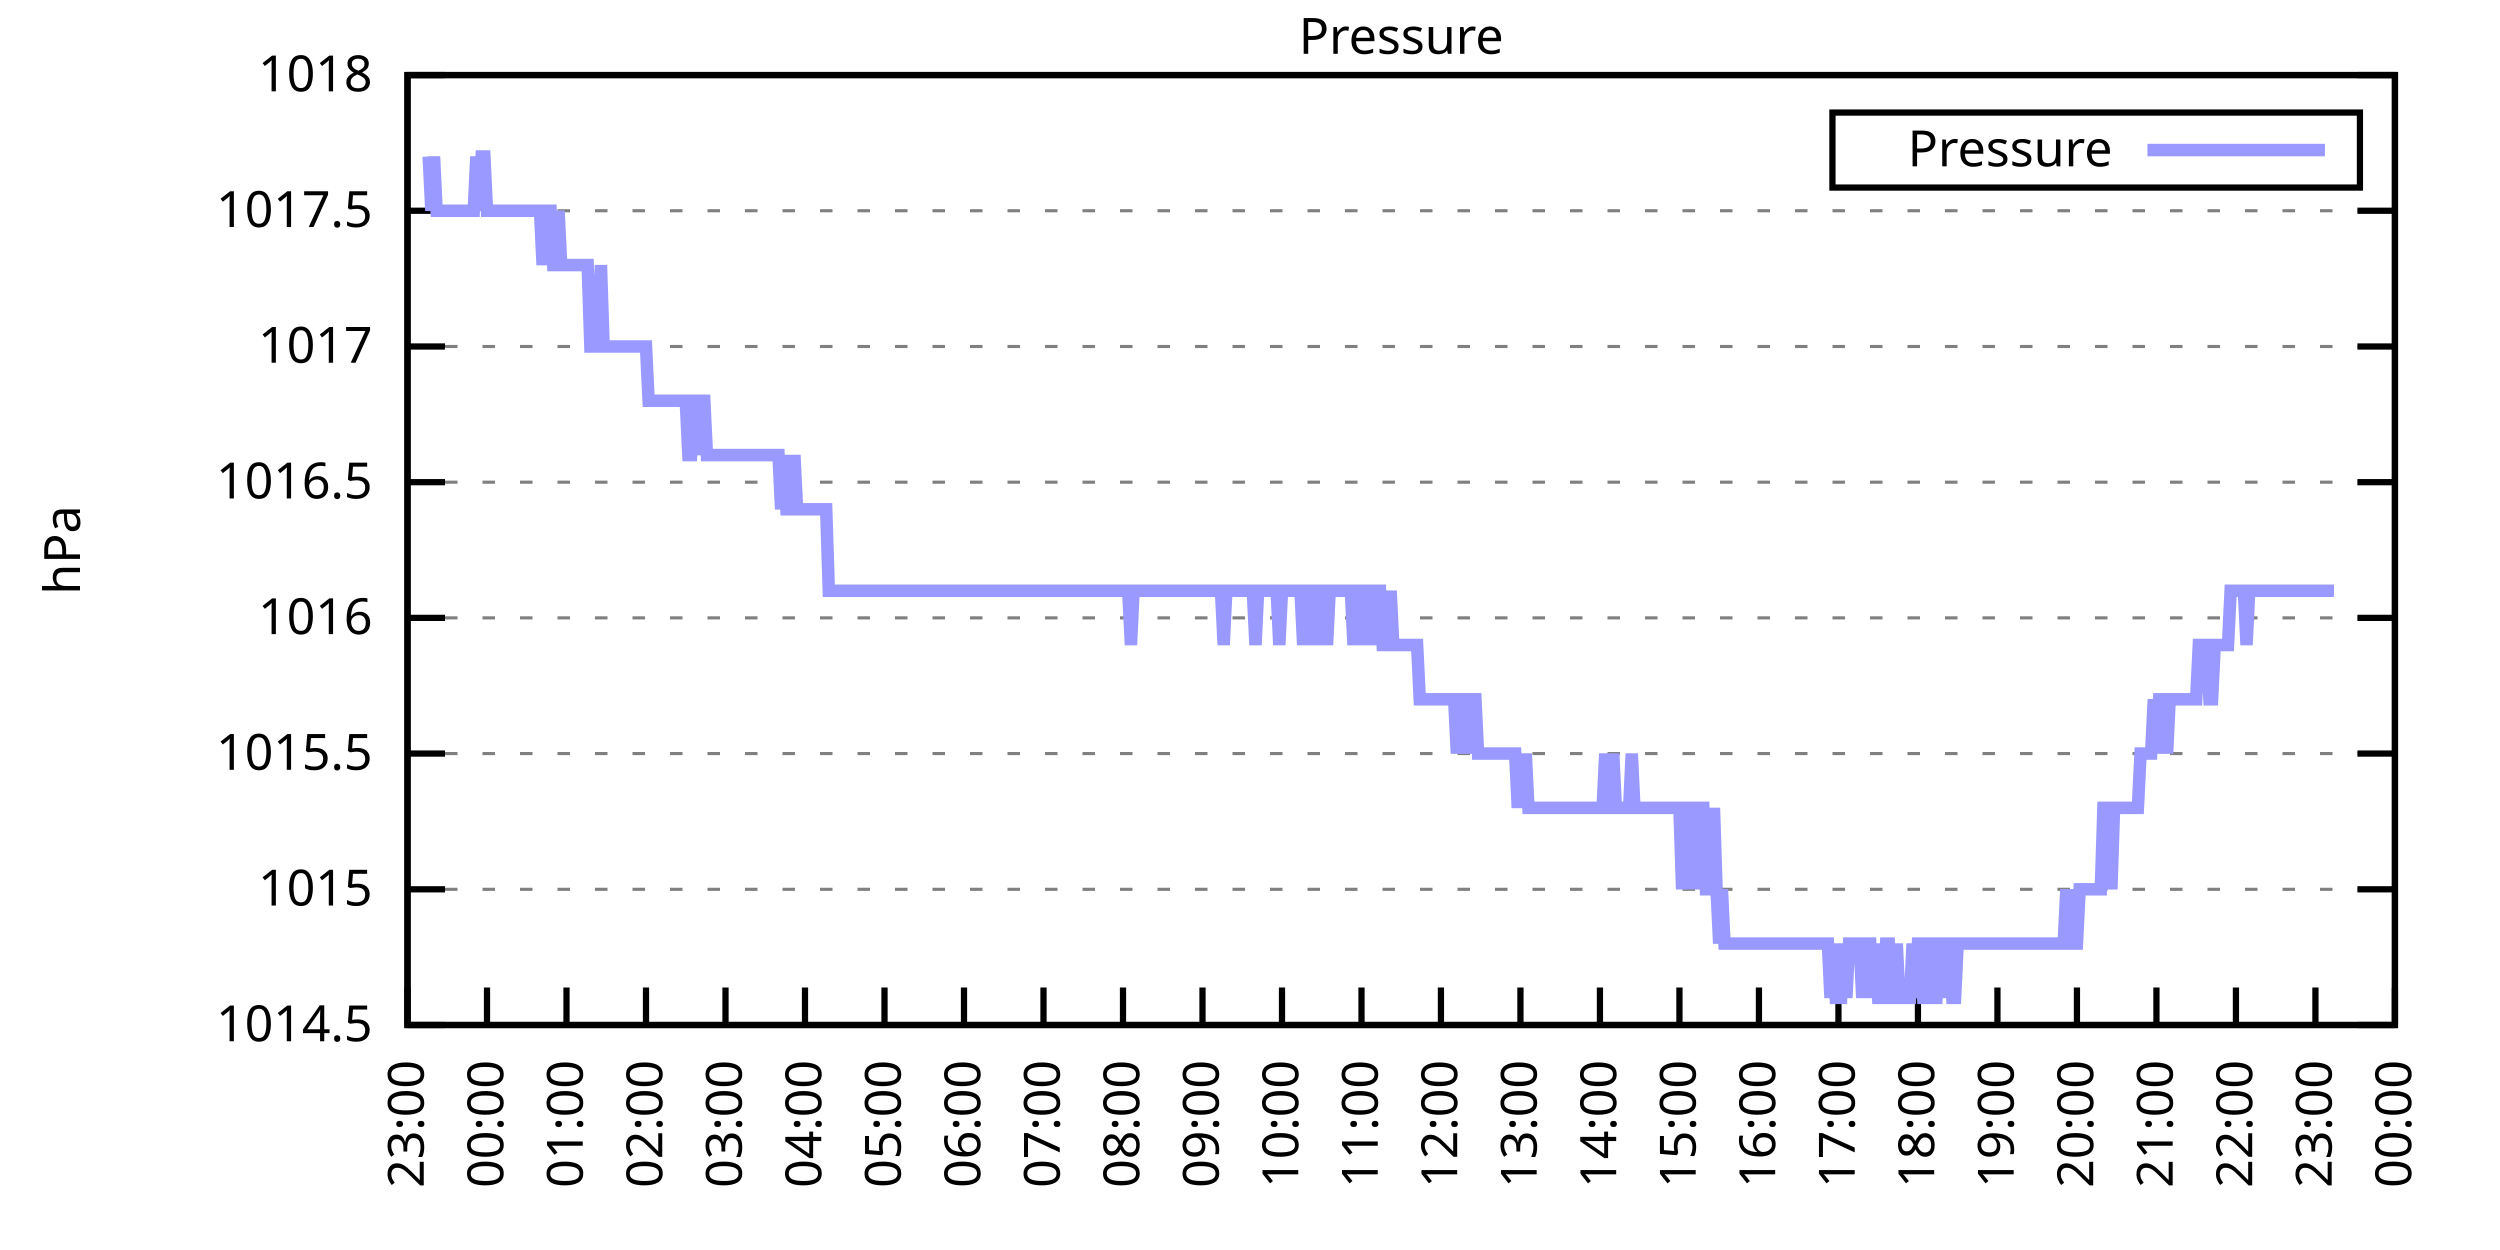
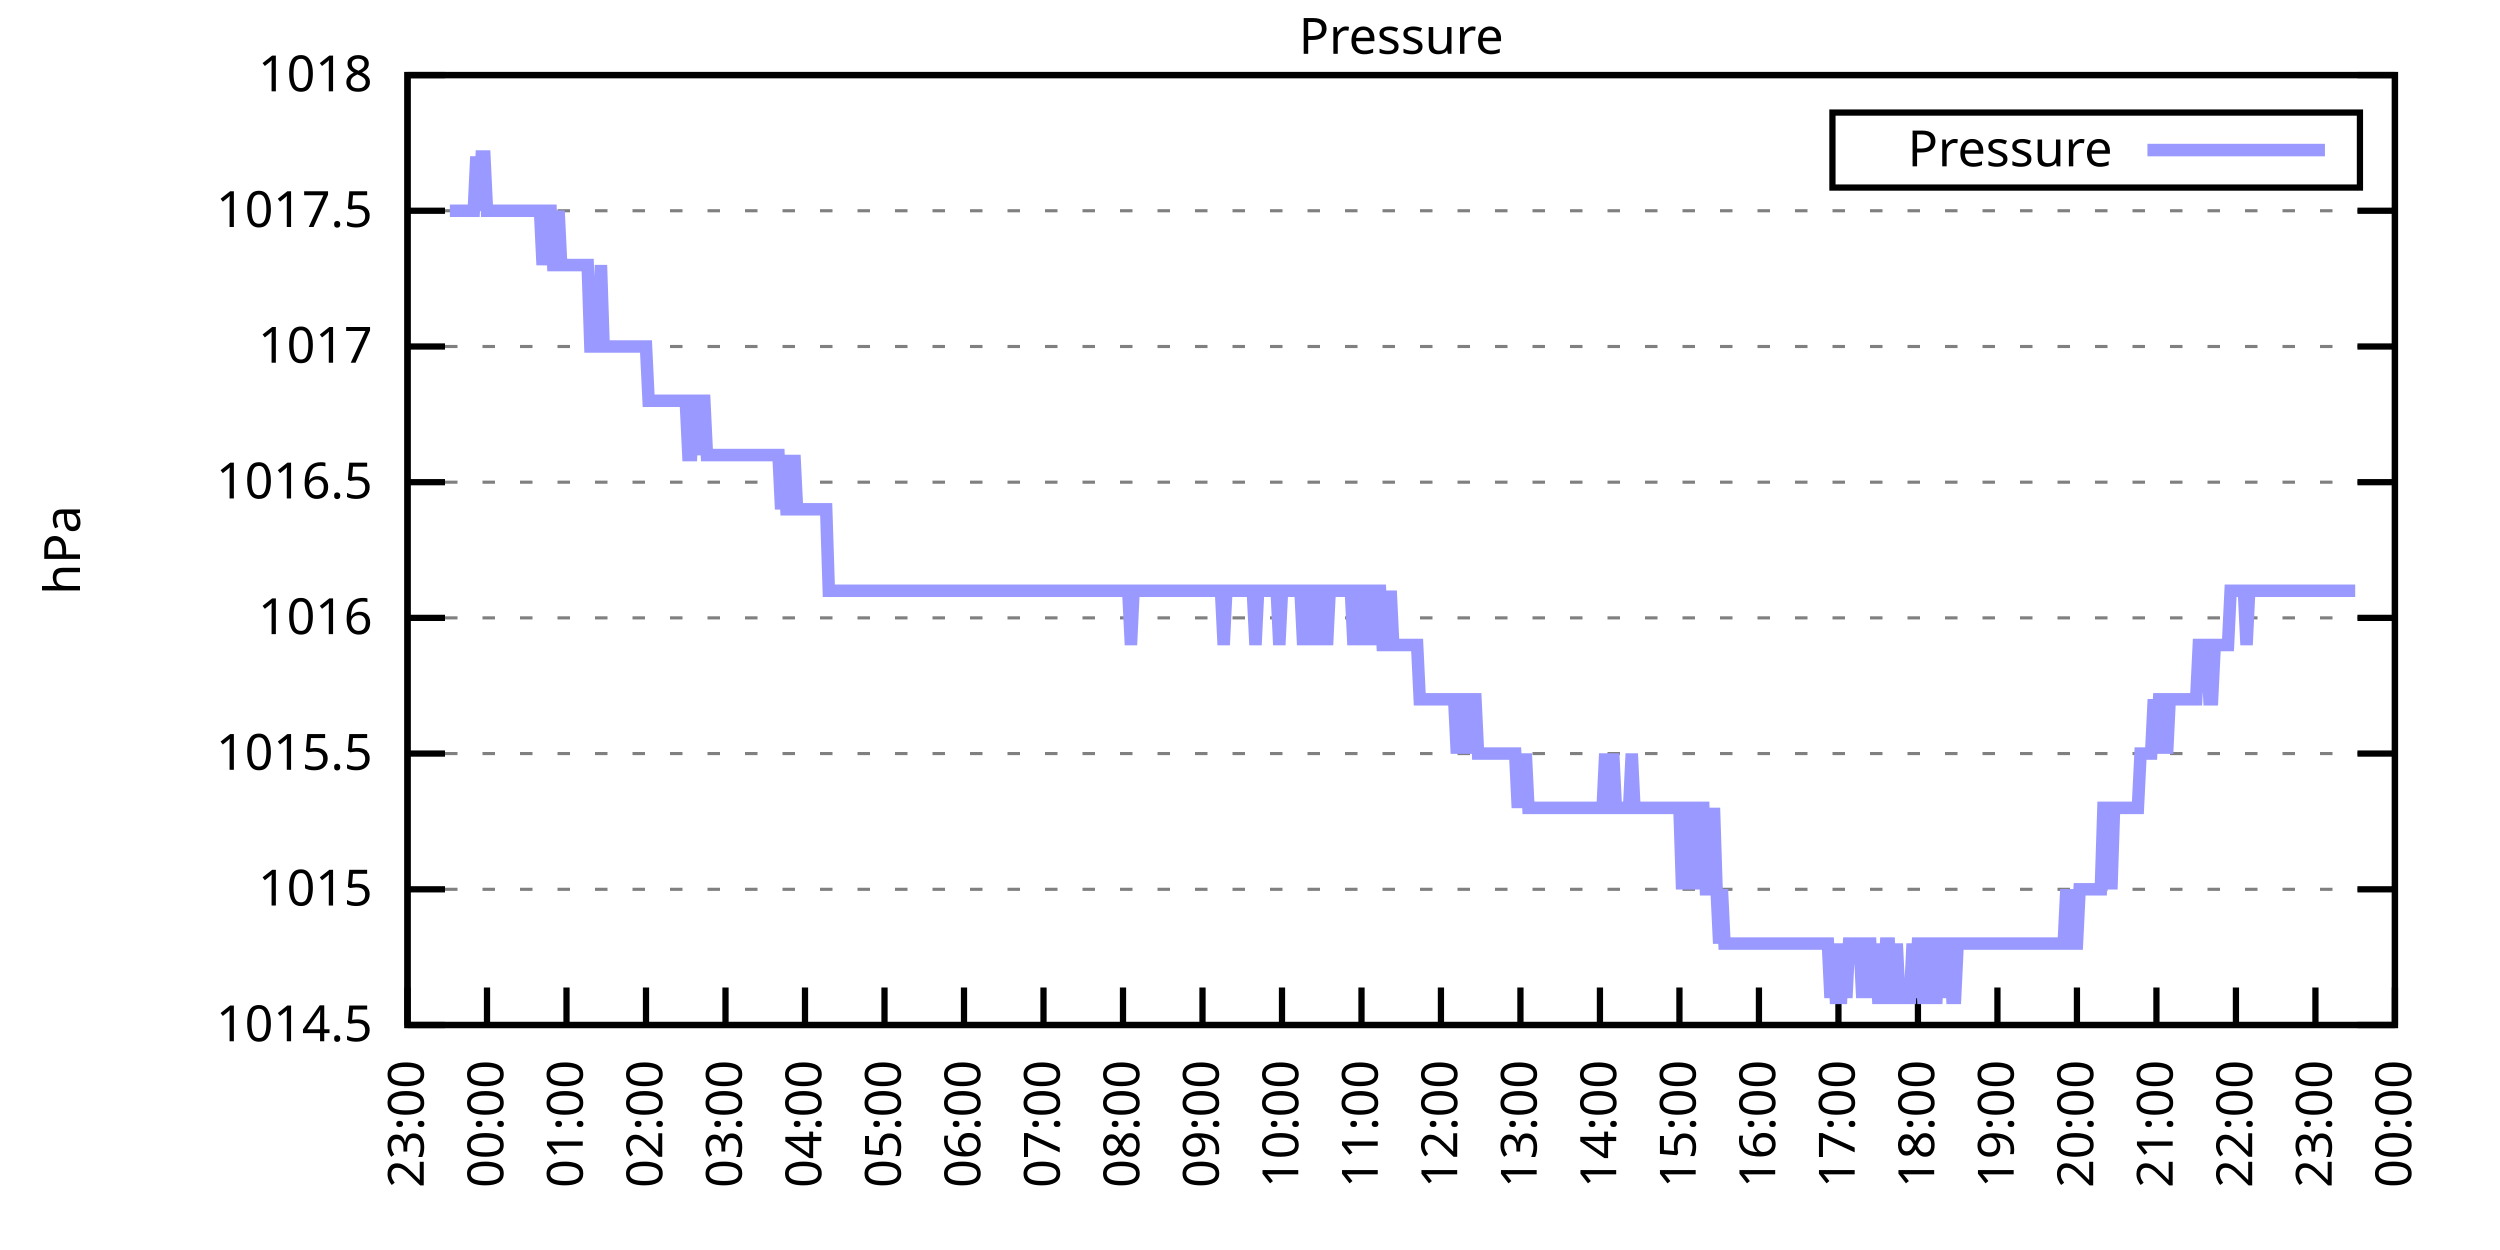
<svg xmlns="http://www.w3.org/2000/svg" xmlns:xlink="http://www.w3.org/1999/xlink" width="400" height="200" viewBox="0 0 400 200">
  <g id="gnuplot_canvas">
    <rect x="0" y="0" width="400" height="200" fill="none" />
    <defs>
      <circle id="gpDot" r="0.5" stroke-width="0.5" stroke="currentColor" />
      <path id="gpPt0" stroke-width="0.333" stroke="currentColor" d="M-1,0 h2 M0,-1 v2" />
      <path id="gpPt1" stroke-width="0.333" stroke="currentColor" d="M-1,-1 L1,1 M1,-1 L-1,1" />
      <path id="gpPt2" stroke-width="0.333" stroke="currentColor" d="M-1,0 L1,0 M0,-1 L0,1 M-1,-1 L1,1 M-1,1 L1,-1" />
      <rect id="gpPt3" stroke-width="0.333" stroke="currentColor" x="-1" y="-1" width="2" height="2" />
      <rect id="gpPt4" stroke-width="0.333" stroke="currentColor" fill="currentColor" x="-1" y="-1" width="2" height="2" />
      <circle id="gpPt5" stroke-width="0.333" stroke="currentColor" cx="0" cy="0" r="1" />
      <use xlink:href="#gpPt5" id="gpPt6" fill="currentColor" stroke="none" />
      <path id="gpPt7" stroke-width="0.333" stroke="currentColor" d="M0,-1.33 L-1.33,0.67 L1.33,0.67 z" />
      <use xlink:href="#gpPt7" id="gpPt8" fill="currentColor" stroke="none" />
      <use xlink:href="#gpPt7" id="gpPt9" stroke="currentColor" transform="rotate(180)" />
      <use xlink:href="#gpPt9" id="gpPt10" fill="currentColor" stroke="none" />
      <use xlink:href="#gpPt3" id="gpPt11" stroke="currentColor" transform="rotate(45)" />
      <use xlink:href="#gpPt11" id="gpPt12" fill="currentColor" stroke="none" />
      <path id="gpPt13" stroke-width="0.333" stroke="currentColor" d="M0,1.330 L1.265,0.411 L0.782,-1.067 L-0.782,-1.076 L-1.265,0.411 z" />
      <use xlink:href="#gpPt13" id="gpPt14" fill="currentColor" stroke="none" />
      <filter id="textbox" filterUnits="objectBoundingBox" x="0" y="0" height="1" width="1">
        <feFlood flood-color="white" flood-opacity="1" result="bgnd" />
        <feComposite in="SourceGraphic" in2="bgnd" operator="atop" />
      </filter>
      <filter id="greybox" filterUnits="objectBoundingBox" x="0" y="0" height="1" width="1">
        <feFlood flood-color="lightgrey" flood-opacity="1" result="grey" />
        <feComposite in="SourceGraphic" in2="grey" operator="atop" />
      </filter>
    </defs>
    <g fill="none" color="white" stroke="currentColor" stroke-width="1.00" stroke-linecap="butt" stroke-linejoin="miter">
</g>
    <g fill="none" color="black" stroke="currentColor" stroke-width="1.00" stroke-linecap="butt" stroke-linejoin="miter">
      <g stroke="none" shape-rendering="crispEdges">
        <polygon fill="rgb(255, 255, 255)" points="65.20,164.00 383.18,164.00 383.18,12.02 65.20,12.02 " />
      </g>
    </g>
    <g fill="none" color="black" stroke="currentColor" stroke-width="1.00" stroke-linecap="butt" stroke-linejoin="miter">
</g>
    <g fill="none" color="black" stroke="black" stroke-width="0.50" stroke-linecap="butt" stroke-linejoin="miter">
</g>
    <g fill="none" color="gray" stroke="currentColor" stroke-width="0.50" stroke-linecap="butt" stroke-linejoin="miter">
      <path stroke="gray" stroke-dasharray="2,4" class="gridline" d="M65.20,164.00 L383.19,164.00  " />
    </g>
    <g fill="none" color="gray" stroke="gray" stroke-width="1.00" stroke-linecap="butt" stroke-linejoin="miter">
</g>
    <g fill="none" color="black" stroke="currentColor" stroke-width="1.00" stroke-linecap="butt" stroke-linejoin="miter">
      <path stroke="black" d="M65.20,164.00 L71.20,164.00 M383.19,164.00 L377.19,164.00  " />
      <g transform="translate(59.60,166.60)" stroke="none" fill="black" font-family="Sans" font-size="8.00" text-anchor="end">
        <text>
          <tspan font-family="Sans"> 1014.5</tspan>
        </text>
      </g>
    </g>
    <g fill="none" color="black" stroke="currentColor" stroke-width="1.00" stroke-linecap="butt" stroke-linejoin="miter">
</g>
    <g fill="none" color="black" stroke="black" stroke-width="0.50" stroke-linecap="butt" stroke-linejoin="miter">
</g>
    <g fill="none" color="gray" stroke="currentColor" stroke-width="0.50" stroke-linecap="butt" stroke-linejoin="miter">
      <path stroke="gray" stroke-dasharray="2,4" class="gridline" d="M65.20,142.29 L383.19,142.29  " />
    </g>
    <g fill="none" color="gray" stroke="gray" stroke-width="1.00" stroke-linecap="butt" stroke-linejoin="miter">
</g>
    <g fill="none" color="black" stroke="currentColor" stroke-width="1.00" stroke-linecap="butt" stroke-linejoin="miter">
      <path stroke="black" d="M65.20,142.29 L71.20,142.29 M383.19,142.29 L377.19,142.29  " />
      <g transform="translate(59.60,144.89)" stroke="none" fill="black" font-family="Sans" font-size="8.00" text-anchor="end">
        <text>
          <tspan font-family="Sans"> 1015</tspan>
        </text>
      </g>
    </g>
    <g fill="none" color="black" stroke="currentColor" stroke-width="1.00" stroke-linecap="butt" stroke-linejoin="miter">
</g>
    <g fill="none" color="black" stroke="black" stroke-width="0.50" stroke-linecap="butt" stroke-linejoin="miter">
</g>
    <g fill="none" color="gray" stroke="currentColor" stroke-width="0.50" stroke-linecap="butt" stroke-linejoin="miter">
      <path stroke="gray" stroke-dasharray="2,4" class="gridline" d="M65.20,120.57 L383.19,120.57  " />
    </g>
    <g fill="none" color="gray" stroke="gray" stroke-width="1.00" stroke-linecap="butt" stroke-linejoin="miter">
</g>
    <g fill="none" color="black" stroke="currentColor" stroke-width="1.00" stroke-linecap="butt" stroke-linejoin="miter">
      <path stroke="black" d="M65.20,120.57 L71.20,120.57 M383.19,120.57 L377.19,120.57  " />
      <g transform="translate(59.60,123.17)" stroke="none" fill="black" font-family="Sans" font-size="8.00" text-anchor="end">
        <text>
          <tspan font-family="Sans"> 1015.5</tspan>
        </text>
      </g>
    </g>
    <g fill="none" color="black" stroke="currentColor" stroke-width="1.00" stroke-linecap="butt" stroke-linejoin="miter">
</g>
    <g fill="none" color="black" stroke="black" stroke-width="0.50" stroke-linecap="butt" stroke-linejoin="miter">
</g>
    <g fill="none" color="gray" stroke="currentColor" stroke-width="0.50" stroke-linecap="butt" stroke-linejoin="miter">
      <path stroke="gray" stroke-dasharray="2,4" class="gridline" d="M65.20,98.86 L383.19,98.86  " />
    </g>
    <g fill="none" color="gray" stroke="gray" stroke-width="1.00" stroke-linecap="butt" stroke-linejoin="miter">
</g>
    <g fill="none" color="black" stroke="currentColor" stroke-width="1.00" stroke-linecap="butt" stroke-linejoin="miter">
      <path stroke="black" d="M65.20,98.86 L71.20,98.86 M383.19,98.86 L377.19,98.86  " />
      <g transform="translate(59.60,101.46)" stroke="none" fill="black" font-family="Sans" font-size="8.00" text-anchor="end">
        <text>
          <tspan font-family="Sans"> 1016</tspan>
        </text>
      </g>
    </g>
    <g fill="none" color="black" stroke="currentColor" stroke-width="1.00" stroke-linecap="butt" stroke-linejoin="miter">
</g>
    <g fill="none" color="black" stroke="black" stroke-width="0.50" stroke-linecap="butt" stroke-linejoin="miter">
</g>
    <g fill="none" color="gray" stroke="currentColor" stroke-width="0.50" stroke-linecap="butt" stroke-linejoin="miter">
      <path stroke="gray" stroke-dasharray="2,4" class="gridline" d="M65.20,77.15 L383.19,77.15  " />
    </g>
    <g fill="none" color="gray" stroke="gray" stroke-width="1.00" stroke-linecap="butt" stroke-linejoin="miter">
</g>
    <g fill="none" color="black" stroke="currentColor" stroke-width="1.00" stroke-linecap="butt" stroke-linejoin="miter">
      <path stroke="black" d="M65.20,77.15 L71.20,77.15 M383.19,77.15 L377.19,77.15  " />
      <g transform="translate(59.60,79.75)" stroke="none" fill="black" font-family="Sans" font-size="8.00" text-anchor="end">
        <text>
          <tspan font-family="Sans"> 1016.5</tspan>
        </text>
      </g>
    </g>
    <g fill="none" color="black" stroke="currentColor" stroke-width="1.00" stroke-linecap="butt" stroke-linejoin="miter">
</g>
    <g fill="none" color="black" stroke="black" stroke-width="0.50" stroke-linecap="butt" stroke-linejoin="miter">
</g>
    <g fill="none" color="gray" stroke="currentColor" stroke-width="0.50" stroke-linecap="butt" stroke-linejoin="miter">
      <path stroke="gray" stroke-dasharray="2,4" class="gridline" d="M65.20,55.44 L383.19,55.44  " />
    </g>
    <g fill="none" color="gray" stroke="gray" stroke-width="1.00" stroke-linecap="butt" stroke-linejoin="miter">
</g>
    <g fill="none" color="black" stroke="currentColor" stroke-width="1.00" stroke-linecap="butt" stroke-linejoin="miter">
      <path stroke="black" d="M65.20,55.44 L71.20,55.44 M383.19,55.44 L377.19,55.44  " />
      <g transform="translate(59.60,58.04)" stroke="none" fill="black" font-family="Sans" font-size="8.00" text-anchor="end">
        <text>
          <tspan font-family="Sans"> 1017</tspan>
        </text>
      </g>
    </g>
    <g fill="none" color="black" stroke="currentColor" stroke-width="1.00" stroke-linecap="butt" stroke-linejoin="miter">
</g>
    <g fill="none" color="black" stroke="black" stroke-width="0.50" stroke-linecap="butt" stroke-linejoin="miter">
</g>
    <g fill="none" color="gray" stroke="currentColor" stroke-width="0.50" stroke-linecap="butt" stroke-linejoin="miter">
      <path stroke="gray" stroke-dasharray="2,4" class="gridline" d="M65.20,33.72 L383.19,33.72  " />
    </g>
    <g fill="none" color="gray" stroke="gray" stroke-width="1.00" stroke-linecap="butt" stroke-linejoin="miter">
</g>
    <g fill="none" color="black" stroke="currentColor" stroke-width="1.00" stroke-linecap="butt" stroke-linejoin="miter">
      <path stroke="black" d="M65.20,33.72 L71.20,33.72 M383.19,33.72 L377.19,33.72  " />
      <g transform="translate(59.60,36.32)" stroke="none" fill="black" font-family="Sans" font-size="8.00" text-anchor="end">
        <text>
          <tspan font-family="Sans"> 1017.5</tspan>
        </text>
      </g>
    </g>
    <g fill="none" color="black" stroke="currentColor" stroke-width="1.00" stroke-linecap="butt" stroke-linejoin="miter">
</g>
    <g fill="none" color="black" stroke="black" stroke-width="0.50" stroke-linecap="butt" stroke-linejoin="miter">
</g>
    <g fill="none" color="gray" stroke="currentColor" stroke-width="0.50" stroke-linecap="butt" stroke-linejoin="miter">
      <path stroke="gray" stroke-dasharray="2,4" class="gridline" d="M65.20,12.01 L383.19,12.01  " />
    </g>
    <g fill="none" color="gray" stroke="gray" stroke-width="1.00" stroke-linecap="butt" stroke-linejoin="miter">
</g>
    <g fill="none" color="black" stroke="currentColor" stroke-width="1.00" stroke-linecap="butt" stroke-linejoin="miter">
      <path stroke="black" d="M65.20,12.01 L71.20,12.01 M383.19,12.01 L377.19,12.01  " />
      <g transform="translate(59.60,14.61)" stroke="none" fill="black" font-family="Sans" font-size="8.00" text-anchor="end">
        <text>
          <tspan font-family="Sans"> 1018</tspan>
        </text>
      </g>
    </g>
    <g fill="none" color="black" stroke="currentColor" stroke-width="1.00" stroke-linecap="butt" stroke-linejoin="miter">
      <path stroke="black" d="M65.20,164.00 L65.20,158.00  " />
      <g transform="translate(67.80,169.60) rotate(270.00)" stroke="none" fill="black" font-family="Sans" font-size="8.00" text-anchor="end">
        <text>
          <tspan font-family="Sans">23:00</tspan>
        </text>
      </g>
    </g>
    <g fill="none" color="black" stroke="currentColor" stroke-width="1.00" stroke-linecap="butt" stroke-linejoin="miter">
      <path stroke="black" d="M77.92,164.00 L77.92,158.00  " />
      <g transform="translate(80.52,169.60) rotate(270.00)" stroke="none" fill="black" font-family="Sans" font-size="8.00" text-anchor="end">
        <text>
          <tspan font-family="Sans">00:00</tspan>
        </text>
      </g>
    </g>
    <g fill="none" color="black" stroke="currentColor" stroke-width="1.00" stroke-linecap="butt" stroke-linejoin="miter">
      <path stroke="black" d="M90.64,164.00 L90.64,158.00  " />
      <g transform="translate(93.24,169.60) rotate(270.00)" stroke="none" fill="black" font-family="Sans" font-size="8.00" text-anchor="end">
        <text>
          <tspan font-family="Sans">01:00</tspan>
        </text>
      </g>
    </g>
    <g fill="none" color="black" stroke="currentColor" stroke-width="1.00" stroke-linecap="butt" stroke-linejoin="miter">
      <path stroke="black" d="M103.36,164.00 L103.36,158.00  " />
      <g transform="translate(105.96,169.60) rotate(270.00)" stroke="none" fill="black" font-family="Sans" font-size="8.00" text-anchor="end">
        <text>
          <tspan font-family="Sans">02:00</tspan>
        </text>
      </g>
    </g>
    <g fill="none" color="black" stroke="currentColor" stroke-width="1.00" stroke-linecap="butt" stroke-linejoin="miter">
      <path stroke="black" d="M116.08,164.00 L116.08,158.00  " />
      <g transform="translate(118.68,169.60) rotate(270.00)" stroke="none" fill="black" font-family="Sans" font-size="8.00" text-anchor="end">
        <text>
          <tspan font-family="Sans">03:00</tspan>
        </text>
      </g>
    </g>
    <g fill="none" color="black" stroke="currentColor" stroke-width="1.00" stroke-linecap="butt" stroke-linejoin="miter">
      <path stroke="black" d="M128.80,164.00 L128.80,158.00  " />
      <g transform="translate(131.40,169.60) rotate(270.00)" stroke="none" fill="black" font-family="Sans" font-size="8.00" text-anchor="end">
        <text>
          <tspan font-family="Sans">04:00</tspan>
        </text>
      </g>
    </g>
    <g fill="none" color="black" stroke="currentColor" stroke-width="1.00" stroke-linecap="butt" stroke-linejoin="miter">
      <path stroke="black" d="M141.52,164.00 L141.52,158.00  " />
      <g transform="translate(144.12,169.60) rotate(270.00)" stroke="none" fill="black" font-family="Sans" font-size="8.00" text-anchor="end">
        <text>
          <tspan font-family="Sans">05:00</tspan>
        </text>
      </g>
    </g>
    <g fill="none" color="black" stroke="currentColor" stroke-width="1.00" stroke-linecap="butt" stroke-linejoin="miter">
      <path stroke="black" d="M154.24,164.00 L154.24,158.00  " />
      <g transform="translate(156.84,169.60) rotate(270.00)" stroke="none" fill="black" font-family="Sans" font-size="8.00" text-anchor="end">
        <text>
          <tspan font-family="Sans">06:00</tspan>
        </text>
      </g>
    </g>
    <g fill="none" color="black" stroke="currentColor" stroke-width="1.00" stroke-linecap="butt" stroke-linejoin="miter">
      <path stroke="black" d="M166.96,164.00 L166.96,158.00  " />
      <g transform="translate(169.56,169.60) rotate(270.00)" stroke="none" fill="black" font-family="Sans" font-size="8.00" text-anchor="end">
        <text>
          <tspan font-family="Sans">07:00</tspan>
        </text>
      </g>
    </g>
    <g fill="none" color="black" stroke="currentColor" stroke-width="1.00" stroke-linecap="butt" stroke-linejoin="miter">
      <path stroke="black" d="M179.68,164.00 L179.68,158.00  " />
      <g transform="translate(182.28,169.60) rotate(270.00)" stroke="none" fill="black" font-family="Sans" font-size="8.00" text-anchor="end">
        <text>
          <tspan font-family="Sans">08:00</tspan>
        </text>
      </g>
    </g>
    <g fill="none" color="black" stroke="currentColor" stroke-width="1.00" stroke-linecap="butt" stroke-linejoin="miter">
      <path stroke="black" d="M192.40,164.00 L192.40,158.00  " />
      <g transform="translate(195.00,169.60) rotate(270.00)" stroke="none" fill="black" font-family="Sans" font-size="8.00" text-anchor="end">
        <text>
          <tspan font-family="Sans">09:00</tspan>
        </text>
      </g>
    </g>
    <g fill="none" color="black" stroke="currentColor" stroke-width="1.00" stroke-linecap="butt" stroke-linejoin="miter">
      <path stroke="black" d="M205.12,164.00 L205.12,158.00  " />
      <g transform="translate(207.72,169.60) rotate(270.00)" stroke="none" fill="black" font-family="Sans" font-size="8.00" text-anchor="end">
        <text>
          <tspan font-family="Sans">10:00</tspan>
        </text>
      </g>
    </g>
    <g fill="none" color="black" stroke="currentColor" stroke-width="1.00" stroke-linecap="butt" stroke-linejoin="miter">
      <path stroke="black" d="M217.84,164.00 L217.84,158.00  " />
      <g transform="translate(220.44,169.60) rotate(270.00)" stroke="none" fill="black" font-family="Sans" font-size="8.00" text-anchor="end">
        <text>
          <tspan font-family="Sans">11:00</tspan>
        </text>
      </g>
    </g>
    <g fill="none" color="black" stroke="currentColor" stroke-width="1.00" stroke-linecap="butt" stroke-linejoin="miter">
      <path stroke="black" d="M230.55,164.00 L230.55,158.00  " />
      <g transform="translate(233.15,169.60) rotate(270.00)" stroke="none" fill="black" font-family="Sans" font-size="8.00" text-anchor="end">
        <text>
          <tspan font-family="Sans">12:00</tspan>
        </text>
      </g>
    </g>
    <g fill="none" color="black" stroke="currentColor" stroke-width="1.00" stroke-linecap="butt" stroke-linejoin="miter">
      <path stroke="black" d="M243.27,164.00 L243.27,158.00  " />
      <g transform="translate(245.87,169.60) rotate(270.00)" stroke="none" fill="black" font-family="Sans" font-size="8.00" text-anchor="end">
        <text>
          <tspan font-family="Sans">13:00</tspan>
        </text>
      </g>
    </g>
    <g fill="none" color="black" stroke="currentColor" stroke-width="1.00" stroke-linecap="butt" stroke-linejoin="miter">
      <path stroke="black" d="M255.99,164.00 L255.99,158.00  " />
      <g transform="translate(258.59,169.60) rotate(270.00)" stroke="none" fill="black" font-family="Sans" font-size="8.00" text-anchor="end">
        <text>
          <tspan font-family="Sans">14:00</tspan>
        </text>
      </g>
    </g>
    <g fill="none" color="black" stroke="currentColor" stroke-width="1.00" stroke-linecap="butt" stroke-linejoin="miter">
      <path stroke="black" d="M268.71,164.00 L268.71,158.00  " />
      <g transform="translate(271.31,169.60) rotate(270.00)" stroke="none" fill="black" font-family="Sans" font-size="8.00" text-anchor="end">
        <text>
          <tspan font-family="Sans">15:00</tspan>
        </text>
      </g>
    </g>
    <g fill="none" color="black" stroke="currentColor" stroke-width="1.00" stroke-linecap="butt" stroke-linejoin="miter">
      <path stroke="black" d="M281.43,164.00 L281.43,158.00  " />
      <g transform="translate(284.03,169.60) rotate(270.00)" stroke="none" fill="black" font-family="Sans" font-size="8.00" text-anchor="end">
        <text>
          <tspan font-family="Sans">16:00</tspan>
        </text>
      </g>
    </g>
    <g fill="none" color="black" stroke="currentColor" stroke-width="1.00" stroke-linecap="butt" stroke-linejoin="miter">
      <path stroke="black" d="M294.15,164.00 L294.15,158.00  " />
      <g transform="translate(296.75,169.60) rotate(270.00)" stroke="none" fill="black" font-family="Sans" font-size="8.00" text-anchor="end">
        <text>
          <tspan font-family="Sans">17:00</tspan>
        </text>
      </g>
    </g>
    <g fill="none" color="black" stroke="currentColor" stroke-width="1.00" stroke-linecap="butt" stroke-linejoin="miter">
      <path stroke="black" d="M306.87,164.00 L306.87,158.00  " />
      <g transform="translate(309.47,169.60) rotate(270.00)" stroke="none" fill="black" font-family="Sans" font-size="8.00" text-anchor="end">
        <text>
          <tspan font-family="Sans">18:00</tspan>
        </text>
      </g>
    </g>
    <g fill="none" color="black" stroke="currentColor" stroke-width="1.00" stroke-linecap="butt" stroke-linejoin="miter">
      <path stroke="black" d="M319.59,164.00 L319.59,158.00  " />
      <g transform="translate(322.19,169.60) rotate(270.00)" stroke="none" fill="black" font-family="Sans" font-size="8.00" text-anchor="end">
        <text>
          <tspan font-family="Sans">19:00</tspan>
        </text>
      </g>
    </g>
    <g fill="none" color="black" stroke="currentColor" stroke-width="1.00" stroke-linecap="butt" stroke-linejoin="miter">
      <path stroke="black" d="M332.31,164.00 L332.31,158.00  " />
      <g transform="translate(334.91,169.60) rotate(270.00)" stroke="none" fill="black" font-family="Sans" font-size="8.00" text-anchor="end">
        <text>
          <tspan font-family="Sans">20:00</tspan>
        </text>
      </g>
    </g>
    <g fill="none" color="black" stroke="currentColor" stroke-width="1.00" stroke-linecap="butt" stroke-linejoin="miter">
      <path stroke="black" d="M345.03,164.00 L345.03,158.00  " />
      <g transform="translate(347.63,169.60) rotate(270.00)" stroke="none" fill="black" font-family="Sans" font-size="8.00" text-anchor="end">
        <text>
          <tspan font-family="Sans">21:00</tspan>
        </text>
      </g>
    </g>
    <g fill="none" color="black" stroke="currentColor" stroke-width="1.00" stroke-linecap="butt" stroke-linejoin="miter">
      <path stroke="black" d="M357.75,164.00 L357.75,158.00  " />
      <g transform="translate(360.35,169.60) rotate(270.00)" stroke="none" fill="black" font-family="Sans" font-size="8.00" text-anchor="end">
        <text>
          <tspan font-family="Sans">22:00</tspan>
        </text>
      </g>
    </g>
    <g fill="none" color="black" stroke="currentColor" stroke-width="1.00" stroke-linecap="butt" stroke-linejoin="miter">
      <path stroke="black" d="M370.47,164.00 L370.47,158.00  " />
      <g transform="translate(373.07,169.60) rotate(270.00)" stroke="none" fill="black" font-family="Sans" font-size="8.00" text-anchor="end">
        <text>
          <tspan font-family="Sans">23:00</tspan>
        </text>
      </g>
    </g>
    <g fill="none" color="black" stroke="currentColor" stroke-width="1.00" stroke-linecap="butt" stroke-linejoin="miter">
      <path stroke="black" d="M383.19,164.00 L383.19,158.00  " />
      <g transform="translate(385.79,169.60) rotate(270.00)" stroke="none" fill="black" font-family="Sans" font-size="8.00" text-anchor="end">
        <text>
          <tspan font-family="Sans">00:00</tspan>
        </text>
      </g>
    </g>
    <g fill="none" color="black" stroke="currentColor" stroke-width="1.00" stroke-linecap="butt" stroke-linejoin="miter">
</g>
    <g fill="none" color="black" stroke="currentColor" stroke-width="1.00" stroke-linecap="butt" stroke-linejoin="miter">
      <path stroke="black" d="M65.20,12.01 L65.20,164.00 L383.19,164.00 L383.19,12.01 L65.20,12.01 Z  " />
    </g>
    <g fill="none" color="black" stroke="currentColor" stroke-width="1.00" stroke-linecap="butt" stroke-linejoin="miter">
</g>
    <g fill="none" color="black" stroke="currentColor" stroke-width="1.00" stroke-linecap="butt" stroke-linejoin="miter">
      <path stroke="black" d="M293.19,30.01 L293.19,18.01 L377.59,18.01 L377.59,30.01 L293.19,30.01 Z  " />
    </g>
    <g id="Pressure_plot_1">
      <g fill="none" color="white" stroke="black" stroke-width="2.00" stroke-linecap="butt" stroke-linejoin="miter">
</g>
      <g fill="none" color="black" stroke="currentColor" stroke-width="2.00" stroke-linecap="butt" stroke-linejoin="miter">
        <g transform="translate(337.99,26.61)" stroke="none" fill="black" font-family="Sans" font-size="8.00" text-anchor="end">
          <text>
            <tspan font-family="Sans">Pressure</tspan>
          </text>
        </g>
      </g>
      <g fill="none" color="black" stroke="currentColor" stroke-width="2.00" stroke-linecap="butt" stroke-linejoin="miter">
-         <path stroke="rgb(153, 153, 255)" d="M343.59,24.01 L371.99,24.01 M68.59,25.04 L69.02,33.72 L69.44,25.04 L69.86,33.72 L70.29,33.72 L70.71,33.72   L71.14,33.72 L71.56,33.72 L71.98,33.72 L72.41,33.72 L72.83,33.72 L73.26,33.72 L73.68,33.72 L74.10,33.72   L74.53,33.72 L74.95,33.72 L75.38,33.72 L75.80,33.72 L76.22,25.04 L76.65,33.72 L77.07,25.04 L77.50,25.04   L77.92,33.72 L78.34,33.72 L78.77,33.72 L79.19,33.72 L79.62,33.72 L80.04,33.72 L80.46,33.72 L80.89,33.72   L81.31,33.72 L81.74,33.72 L82.16,33.72 L82.58,33.72 L83.01,33.72 L83.43,33.72 L83.86,33.72 L84.28,33.72   L84.70,33.72 L85.13,33.72 L85.55,33.72 L85.98,33.72 L86.40,33.72 L86.82,42.41 L87.25,33.72 L87.67,33.72   L88.10,33.72 L88.52,42.41 L88.94,42.41 L89.37,33.72 L89.79,42.41 L90.22,42.41 L90.64,42.41 L91.06,42.41   L91.49,42.41 L91.91,42.41 L92.34,42.41 L92.76,42.41 L93.18,42.41 L93.61,42.41 L94.03,42.41 L94.46,55.44   L94.88,55.44 L95.30,55.44 L95.73,55.44 L96.15,42.41 L96.58,55.44 L97.00,55.44 L97.42,55.44 L97.85,55.44   L98.27,55.44 L98.69,55.44 L99.12,55.44 L99.54,55.44 L99.97,55.44 L100.39,55.44 L100.81,55.44 L101.24,55.44   L101.66,55.44 L102.09,55.44 L102.51,55.44 L102.93,55.44 L103.36,55.44 L103.78,64.12 L104.21,64.12 L104.63,64.12   L105.05,64.12 L105.48,64.12 L105.90,64.12 L106.33,64.12 L106.75,64.12 L107.17,64.12 L107.60,64.12 L108.02,64.12   L108.45,64.12 L108.87,64.12 L109.29,64.12 L109.72,64.12 L110.14,72.81 L110.57,72.81 L110.99,64.12 L111.41,64.12   L111.84,72.81 L112.26,64.12 L112.69,64.12 L113.11,72.81 L113.53,72.81 L113.96,72.81 L114.38,72.81 L114.81,72.81   L115.23,72.81 L115.65,72.81 L116.08,72.81 L116.50,72.81 L116.93,72.81 L117.35,72.81 L117.77,72.81 L118.20,72.81   L118.62,72.81 L119.05,72.81 L119.47,72.81 L119.89,72.81 L120.32,72.81 L120.74,72.81 L121.17,72.81 L121.59,72.81   L122.01,72.81 L122.44,72.81 L122.86,72.81 L123.29,72.81 L123.71,72.81 L124.13,72.81 L124.56,72.81 L124.98,81.49   L125.41,72.81 L125.83,81.49 L126.25,81.49 L126.68,81.49 L127.10,72.81 L127.53,81.49 L127.95,81.49 L128.37,81.49   L128.80,81.49 L129.22,81.49 L129.65,81.49 L130.07,81.49 L130.49,81.49 L130.92,81.49 L131.34,81.49 L131.77,81.49   L132.19,81.49 L132.61,94.52 L133.04,94.52 L133.46,94.52 L133.89,94.52 L134.31,94.52 L134.73,94.52 L135.16,94.52   L135.58,94.52 L136.01,94.52 L136.43,94.52 L136.85,94.52 L137.28,94.52 L137.70,94.52 L138.13,94.52 L138.55,94.52   L138.97,94.52 L139.40,94.52 L139.82,94.52 L140.25,94.52 L140.67,94.52 L141.09,94.52 L141.52,94.52 L141.94,94.52   L142.37,94.52 L142.79,94.52 L143.21,94.52 L143.64,94.52 L144.06,94.52 L144.49,94.52 L144.91,94.52 L145.33,94.52   L145.76,94.52 L146.18,94.52 L146.61,94.52 L147.03,94.52 L147.45,94.52 L147.88,94.52 L148.30,94.52 L148.73,94.52   L149.15,94.52 L149.57,94.52 L150.00,94.52 L150.42,94.52 L150.85,94.52 L151.27,94.52 L151.69,94.52 L152.12,94.52   L152.54,94.52 L152.97,94.52 L153.39,94.52 L153.81,94.52 L154.24,94.52 L154.66,94.52 L155.09,94.52 L155.51,94.52   L155.93,94.52 L156.36,94.52 L156.78,94.52 L157.21,94.52 L157.63,94.52 L158.05,94.52 L158.48,94.52 L158.90,94.52   L159.33,94.52 L159.75,94.52 L160.17,94.52 L160.60,94.52 L161.02,94.52 L161.44,94.52 L161.87,94.52 L162.29,94.52   L162.72,94.52 L163.14,94.52 L163.56,94.52 L163.99,94.52 L164.41,94.52 L164.84,94.52 L165.26,94.52 L165.68,94.52   L166.11,94.52 L166.53,94.52 L166.96,94.52 L167.38,94.52 L167.80,94.52 L168.23,94.52 L168.65,94.52 L169.08,94.52   L169.50,94.52 L169.92,94.52 L170.35,94.52 L170.77,94.52 L171.20,94.52 L171.62,94.52 L172.04,94.52 L172.47,94.52   L172.89,94.52 L173.32,94.52 L173.74,94.52 L174.16,94.52 L174.59,94.52 L175.01,94.52 L175.44,94.52 L175.86,94.52   L176.28,94.52 L176.71,94.52 L177.13,94.52 L177.56,94.52 L177.98,94.52 L178.40,94.52 L178.83,94.52 L179.25,94.52   L179.68,94.52 L180.10,94.52 L180.52,94.52 L180.95,103.20 L181.37,94.52 L181.80,94.52 L182.22,94.52 L182.64,94.52   L183.07,94.52 L183.49,94.52 L183.92,94.52 L184.34,94.52 L184.76,94.52 L185.19,94.52 L185.61,94.52 L186.04,94.52   L186.46,94.52 L186.88,94.52 L187.31,94.52 L187.73,94.52 L188.16,94.52 L188.58,94.52 L189.00,94.52 L189.43,94.52   L189.85,94.52 L190.28,94.52 L190.70,94.52 L191.12,94.52 L191.55,94.52 L191.97,94.52 L192.40,94.52 L192.82,94.52   L193.24,94.52 L193.67,94.52 L194.09,94.52 L194.52,94.52 L194.94,94.52 L195.36,94.52 L195.79,103.20 L196.21,94.52   L196.64,94.52 L197.06,94.52 L197.48,94.52 L197.91,94.52 L198.33,94.52 L198.76,94.52 L199.18,94.52 L199.60,94.52   L200.03,94.52 L200.45,94.52 L200.88,103.20 L201.30,94.52 L201.72,94.52 L202.15,94.52 L202.57,94.52 L203.00,94.52   L203.42,94.52 L203.84,94.52 L204.27,94.52 L204.69,103.20 L205.12,94.52 L205.54,94.52 L205.96,94.52 L206.39,94.52   L206.81,94.52 L207.24,94.52 L207.66,94.52 L208.08,94.52 L208.51,103.20 L208.93,94.52 L209.36,94.52 L209.78,103.20   L210.20,94.52 L210.63,94.52 L211.05,103.20 L211.48,94.52 L211.90,94.52 L212.32,103.20 L212.75,94.52 L213.17,94.52   L213.60,94.52 L214.02,94.52 L214.44,94.52 L214.87,94.52 L215.29,94.52 L215.72,94.52 L216.14,94.52 L216.56,103.20   L216.99,94.52 L217.41,94.52 L217.84,103.20 L218.26,94.52 L218.68,94.52 L219.11,103.20 L219.53,94.52 L219.96,103.20   L220.38,94.52 L220.80,94.52 L221.23,103.20 L221.65,103.20 L222.08,103.20 L222.50,94.52 L222.92,103.20 L223.35,103.20   L223.77,103.20 L224.20,103.20 L224.62,103.20 L225.04,103.20 L225.47,103.20 L225.89,103.20 L226.31,103.20 L226.74,103.20   L227.16,111.89 L227.59,111.89 L228.01,111.89 L228.43,111.89 L228.86,111.89 L229.28,111.89 L229.71,111.89 L230.13,111.89   L230.55,111.89 L230.98,111.89 L231.40,111.89 L231.83,111.89 L232.25,111.89 L232.67,111.89 L233.10,120.57 L233.52,111.89   L233.95,111.89 L234.37,111.89 L234.79,120.57 L235.22,111.89 L235.64,111.89 L236.07,111.89 L236.49,120.57 L236.91,120.57   L237.34,120.57 L237.76,120.57 L238.19,120.57 L238.61,120.57 L239.03,120.57 L239.46,120.57 L239.88,120.57 L240.31,120.57   L240.73,120.57 L241.15,120.57 L241.58,120.57 L242.00,120.57 L242.43,120.57 L242.85,129.26 L243.27,120.57 L243.70,129.26   L244.12,120.57 L244.55,129.26 L244.97,129.26 L245.39,129.26 L245.82,129.26 L246.24,129.26 L246.67,129.26 L247.09,129.26   L247.51,129.26 L247.94,129.26 L248.36,129.26 L248.79,129.26 L249.21,129.26 L249.63,129.26 L250.06,129.26 L250.48,129.26   L250.91,129.26 L251.33,129.26 L251.75,129.26 L252.18,129.26 L252.60,129.26 L253.03,129.26 L253.45,129.26 L253.87,129.26   L254.30,129.26 L254.72,129.26 L255.15,129.26 L255.57,129.26 L255.99,129.26 L256.42,129.26 L256.84,120.57 L257.27,129.26   L257.69,129.26 L258.11,120.57 L258.54,129.26 L258.96,129.26 L259.39,129.26 L259.81,129.26 L260.23,129.26 L260.66,129.26   L261.08,120.57 L261.51,129.26 L261.93,129.26 L262.35,129.26 L262.78,129.26 L263.20,129.26 L263.63,129.26 L264.05,129.26   L264.47,129.26 L264.90,129.26 L265.32,129.26 L265.75,129.26 L266.17,129.26 L266.59,129.26 L267.02,129.26 L267.44,129.26   L267.87,129.26 L268.29,129.26 L268.71,129.26 L269.14,142.29 L269.56,129.26 L269.99,129.26 L270.41,129.26 L270.83,142.29   L271.26,129.26 L271.68,142.29 L272.11,129.26 L272.53,129.26 L272.95,142.29 L273.38,142.29 L273.80,142.29 L274.23,129.26   L274.65,142.29 L275.07,150.97 L275.50,142.29 L275.92,150.97 L276.35,150.97 L276.77,150.97 L277.19,150.97 L277.62,150.97   L278.04,150.97 L278.47,150.97 L278.89,150.97 L279.31,150.97 L279.74,150.97 L280.16,150.97 L280.59,150.97 L281.01,150.97   L281.43,150.97 L281.86,150.97 L282.28,150.97 L282.71,150.97 L283.13,150.97 L283.55,150.97 L283.98,150.97 L284.40,150.97   L284.83,150.97 L285.25,150.97 L285.67,150.97 L286.10,150.97 L286.52,150.97 L286.95,150.97 L287.37,150.97 L287.79,150.97   L288.22,150.97 L288.64,150.97 L289.06,150.97 L289.49,150.97 L289.91,150.97 L290.34,150.97 L290.76,150.97 L291.18,150.97   L291.61,150.97 L292.03,150.97 L292.46,150.97 L292.88,159.66 L293.30,150.97 L293.73,159.66 L294.15,159.66 L294.58,159.66   L295.00,150.97 L295.42,159.66 L295.85,150.97 L296.27,150.97 L296.70,150.97 L297.12,150.97 L297.54,150.97 L297.97,159.66   L298.39,150.97 L298.82,150.97 L299.24,150.97 L299.66,159.66 L300.09,150.97 L300.51,159.66 L300.94,159.66 L301.36,159.66   L301.78,150.97 L302.21,150.97 L302.63,159.66 L303.06,159.66 L303.48,150.97 L303.90,159.66 L304.33,159.66 L304.75,159.66   L305.18,159.66 L305.60,159.66 L306.02,150.97 L306.45,159.66 L306.87,150.97 L307.30,150.97 L307.72,159.66 L308.14,159.66   L308.57,150.97 L308.99,150.97 L309.42,159.66 L309.84,159.66 L310.26,150.97 L310.69,150.97 L311.11,159.66 L311.54,150.97   L311.96,150.97 L312.38,159.66 L312.81,159.66 L313.23,150.97 L313.66,150.97 L314.08,150.97 L314.50,150.97 L314.93,150.97   L315.35,150.97 L315.78,150.97 L316.20,150.97 L316.62,150.97 L317.05,150.97 L317.47,150.97 L317.90,150.97 L318.32,150.97   L318.74,150.97 L319.17,150.97 L319.59,150.97 L320.02,150.97 L320.44,150.97 L320.86,150.97 L321.29,150.97 L321.71,150.97   L322.14,150.97 L322.56,150.97 L322.98,150.97 L323.41,150.97 L323.83,150.97 L324.26,150.97 L324.68,150.97 L325.10,150.97   L325.53,150.97 L325.95,150.97 L326.38,150.97 L326.80,150.97 L327.22,150.97 L327.65,150.97 L328.07,150.97 L328.50,150.97   L328.92,150.97 L329.34,150.97 L329.77,150.97 L330.19,150.97 L330.62,142.29 L331.04,150.97 L331.46,142.29 L331.89,150.97   L332.31,150.97 L332.74,142.29 L333.16,142.29 L333.58,142.29 L334.01,142.29 L334.43,142.29 L334.86,142.29 L335.28,142.29   L335.70,142.29 L336.13,142.29 L336.55,129.26 L336.98,129.26 L337.40,129.26 L337.82,142.29 L338.25,129.26 L338.67,129.26   L339.10,129.26 L339.52,129.26 L339.94,129.26 L340.37,129.26 L340.79,129.26 L341.22,129.26 L341.64,129.26 L342.06,129.26   L342.49,120.57 L342.91,120.57 L343.34,120.57 L343.76,120.57 L344.18,120.57 L344.61,111.89 L345.03,120.57 L345.46,111.89   L345.88,111.89 L346.30,111.89 L346.73,120.57 L347.15,111.89 L347.58,111.89 L348.00,111.89 L348.42,111.89 L348.85,111.89   L349.27,111.89 L349.70,111.89 L350.12,111.89 L350.54,111.89 L350.97,111.89 L351.39,111.89 L351.81,103.20 L352.24,103.20   L352.66,103.20 L353.09,103.20 L353.51,111.89 L353.93,111.89 L354.36,103.20 L354.78,103.20 L355.21,103.20 L355.63,103.20   L356.05,103.20 L356.48,103.20 L356.90,94.52 L357.33,94.52 L357.75,94.52 L358.17,94.52 L358.60,94.52 L359.02,94.52   L359.45,103.20 L359.87,94.52 L360.29,94.52 L360.72,94.52 L361.14,94.52 L361.57,94.52 L361.99,94.52 L362.41,94.52   L362.84,94.52 L363.26,94.52 L363.69,94.52 L364.11,94.52 L364.53,94.52 L364.96,94.52 L365.38,94.52 L365.81,94.52   L366.23,94.52 L366.65,94.52 L367.08,94.52 L367.50,94.52 L367.93,94.52 L368.35,94.52 L368.77,94.52 L369.20,94.52   L369.62,94.52 L370.05,94.52 L370.47,94.52 L370.89,94.52 L371.32,94.52 L371.74,94.52 L372.17,94.52 L372.59,94.52   L373.01,94.52 L373.44,94.52  " />
+         <path stroke="rgb(153, 153, 255)" d="M343.59,24.01 L371.99,24.01 M71.98,33.72 L72.41,33.72 L72.83,33.72 L73.26,33.72 L73.68,33.72 L74.10,33.72   L74.53,33.72 L74.95,33.72 L75.38,33.72 L75.80,33.72 L76.22,25.04 L76.65,33.72 L77.07,25.04 L77.50,25.04   L77.92,33.72 L78.34,33.72 L78.77,33.72 L79.19,33.72 L79.62,33.72 L80.04,33.72 L80.46,33.72 L80.89,33.72   L81.31,33.72 L81.74,33.72 L82.16,33.72 L82.58,33.72 L83.01,33.72 L83.43,33.72 L83.86,33.72 L84.28,33.72   L84.70,33.72 L85.13,33.72 L85.55,33.72 L85.98,33.72 L86.40,33.72 L86.82,42.41 L87.25,33.72 L87.67,33.72   L88.10,33.72 L88.52,42.41 L88.94,42.41 L89.37,33.72 L89.79,42.41 L90.22,42.41 L90.64,42.41 L91.06,42.41   L91.49,42.41 L91.91,42.41 L92.34,42.41 L92.76,42.41 L93.18,42.41 L93.61,42.41 L94.03,42.41 L94.46,55.44   L94.88,55.44 L95.30,55.44 L95.73,55.44 L96.15,42.41 L96.58,55.44 L97.00,55.44 L97.42,55.44 L97.85,55.44   L98.27,55.44 L98.69,55.44 L99.12,55.44 L99.54,55.44 L99.97,55.44 L100.39,55.44 L100.81,55.44 L101.24,55.44   L101.66,55.44 L102.09,55.44 L102.51,55.44 L102.93,55.44 L103.36,55.44 L103.78,64.12 L104.21,64.12 L104.63,64.12   L105.05,64.12 L105.48,64.12 L105.90,64.12 L106.33,64.12 L106.75,64.12 L107.17,64.12 L107.60,64.12 L108.02,64.12   L108.45,64.12 L108.87,64.12 L109.29,64.12 L109.72,64.12 L110.14,72.81 L110.57,72.81 L110.99,64.12 L111.41,64.12   L111.84,72.81 L112.26,64.12 L112.69,64.12 L113.11,72.81 L113.53,72.81 L113.96,72.81 L114.38,72.81 L114.81,72.81   L115.23,72.81 L115.65,72.81 L116.08,72.81 L116.50,72.81 L116.93,72.81 L117.35,72.81 L117.77,72.81 L118.20,72.81   L118.62,72.81 L119.05,72.81 L119.47,72.81 L119.89,72.81 L120.32,72.81 L120.74,72.81 L121.17,72.81 L121.59,72.81   L122.01,72.81 L122.44,72.81 L122.86,72.81 L123.29,72.81 L123.71,72.81 L124.13,72.81 L124.56,72.81 L124.98,81.49   L125.41,72.81 L125.83,81.49 L126.25,81.49 L126.68,81.49 L127.10,72.81 L127.53,81.49 L127.95,81.49 L128.37,81.49   L128.80,81.49 L129.22,81.49 L129.65,81.49 L130.07,81.49 L130.49,81.49 L130.92,81.49 L131.34,81.49 L131.77,81.49   L132.19,81.49 L132.61,94.52 L133.04,94.52 L133.46,94.52 L133.89,94.52 L134.31,94.52 L134.73,94.52 L135.16,94.52   L135.58,94.52 L136.01,94.52 L136.43,94.52 L136.85,94.52 L137.28,94.52 L137.70,94.52 L138.13,94.52 L138.55,94.52   L138.97,94.52 L139.40,94.52 L139.82,94.52 L140.25,94.52 L140.67,94.52 L141.09,94.52 L141.52,94.52 L141.94,94.52   L142.37,94.52 L142.79,94.52 L143.21,94.52 L143.64,94.52 L144.06,94.52 L144.49,94.52 L144.91,94.52 L145.33,94.52   L145.76,94.52 L146.18,94.52 L146.61,94.52 L147.03,94.52 L147.45,94.52 L147.88,94.52 L148.30,94.52 L148.73,94.52   L149.15,94.52 L149.57,94.52 L150.00,94.52 L150.42,94.52 L150.85,94.52 L151.27,94.52 L151.69,94.52 L152.12,94.52   L152.54,94.52 L152.97,94.52 L153.39,94.52 L153.81,94.52 L154.24,94.52 L154.66,94.52 L155.09,94.52 L155.51,94.52   L155.93,94.52 L156.36,94.52 L156.78,94.52 L157.21,94.52 L157.63,94.52 L158.05,94.52 L158.48,94.52 L158.90,94.52   L159.33,94.52 L159.75,94.52 L160.17,94.52 L160.60,94.52 L161.02,94.52 L161.44,94.52 L161.87,94.52 L162.29,94.52   L162.72,94.52 L163.14,94.52 L163.56,94.52 L163.99,94.52 L164.41,94.52 L164.84,94.52 L165.26,94.52 L165.68,94.52   L166.11,94.52 L166.53,94.52 L166.96,94.52 L167.38,94.52 L167.80,94.52 L168.23,94.52 L168.65,94.52 L169.08,94.52   L169.50,94.52 L169.92,94.52 L170.35,94.52 L170.77,94.52 L171.20,94.52 L171.62,94.52 L172.04,94.52 L172.47,94.52   L172.89,94.52 L173.32,94.52 L173.74,94.52 L174.16,94.52 L174.59,94.52 L175.01,94.52 L175.44,94.52 L175.86,94.52   L176.28,94.52 L176.71,94.52 L177.13,94.52 L177.56,94.52 L177.98,94.52 L178.40,94.52 L178.83,94.52 L179.25,94.52   L179.68,94.52 L180.10,94.52 L180.52,94.52 L180.95,103.20 L181.37,94.52 L181.80,94.52 L182.22,94.52 L182.64,94.52   L183.07,94.52 L183.49,94.52 L183.92,94.52 L184.34,94.52 L184.76,94.52 L185.19,94.52 L185.61,94.52 L186.04,94.52   L186.46,94.52 L186.88,94.52 L187.31,94.52 L187.73,94.52 L188.16,94.52 L188.58,94.52 L189.00,94.52 L189.43,94.52   L189.85,94.52 L190.28,94.52 L190.70,94.52 L191.12,94.52 L191.55,94.52 L191.97,94.52 L192.40,94.52 L192.82,94.52   L193.24,94.52 L193.67,94.52 L194.09,94.52 L194.52,94.52 L194.94,94.52 L195.36,94.52 L195.79,103.20 L196.21,94.52   L196.64,94.52 L197.06,94.52 L197.48,94.52 L197.91,94.52 L198.33,94.52 L198.76,94.52 L199.18,94.52 L199.60,94.52   L200.03,94.52 L200.45,94.52 L200.88,103.20 L201.30,94.52 L201.72,94.52 L202.15,94.52 L202.57,94.52 L203.00,94.52   L203.42,94.52 L203.84,94.52 L204.27,94.52 L204.69,103.20 L205.12,94.52 L205.54,94.52 L205.96,94.52 L206.39,94.52   L206.81,94.52 L207.24,94.52 L207.66,94.52 L208.08,94.52 L208.51,103.20 L208.93,94.52 L209.36,94.52 L209.78,103.20   L210.20,94.52 L210.63,94.52 L211.05,103.20 L211.48,94.52 L211.90,94.52 L212.32,103.20 L212.75,94.52 L213.17,94.52   L213.60,94.52 L214.02,94.52 L214.44,94.52 L214.87,94.52 L215.29,94.52 L215.72,94.52 L216.14,94.52 L216.56,103.20   L216.99,94.52 L217.41,94.52 L217.84,103.20 L218.26,94.52 L218.68,94.52 L219.11,103.20 L219.53,94.52 L219.96,103.20   L220.38,94.52 L220.80,94.52 L221.23,103.20 L221.65,103.20 L222.08,103.20 L222.50,94.52 L222.92,103.20 L223.35,103.20   L223.77,103.20 L224.20,103.20 L224.62,103.20 L225.04,103.20 L225.47,103.20 L225.89,103.20 L226.31,103.20 L226.74,103.20   L227.16,111.89 L227.59,111.89 L228.01,111.89 L228.43,111.89 L228.86,111.89 L229.28,111.89 L229.71,111.89 L230.13,111.89   L230.55,111.89 L230.98,111.89 L231.40,111.89 L231.83,111.89 L232.25,111.89 L232.67,111.89 L233.10,120.57 L233.52,111.89   L233.95,111.89 L234.37,111.89 L234.79,120.57 L235.22,111.89 L235.64,111.89 L236.07,111.89 L236.49,120.57 L236.91,120.57   L237.34,120.57 L237.76,120.57 L238.19,120.57 L238.61,120.57 L239.03,120.57 L239.46,120.57 L239.88,120.57 L240.31,120.57   L240.73,120.57 L241.15,120.57 L241.58,120.57 L242.00,120.57 L242.43,120.57 L242.85,129.26 L243.27,120.57 L243.70,129.26   L244.12,120.57 L244.55,129.26 L244.97,129.26 L245.39,129.26 L245.82,129.26 L246.24,129.26 L246.67,129.26 L247.09,129.26   L247.51,129.26 L247.94,129.26 L248.36,129.26 L248.79,129.26 L249.21,129.26 L249.63,129.26 L250.06,129.26 L250.48,129.26   L250.91,129.26 L251.33,129.26 L251.75,129.26 L252.18,129.26 L252.60,129.26 L253.03,129.26 L253.45,129.26 L253.87,129.26   L254.30,129.26 L254.72,129.26 L255.15,129.26 L255.57,129.26 L255.99,129.26 L256.42,129.26 L256.84,120.57 L257.27,129.26   L257.69,129.26 L258.11,120.57 L258.54,129.26 L258.96,129.26 L259.39,129.26 L259.81,129.26 L260.23,129.26 L260.66,129.26   L261.08,120.57 L261.51,129.26 L261.93,129.26 L262.35,129.26 L262.78,129.26 L263.20,129.26 L263.63,129.26 L264.05,129.26   L264.47,129.26 L264.90,129.26 L265.32,129.26 L265.75,129.26 L266.17,129.26 L266.59,129.26 L267.02,129.26 L267.44,129.26   L267.87,129.26 L268.29,129.26 L268.71,129.26 L269.14,142.29 L269.56,129.26 L269.99,129.26 L270.41,129.26 L270.83,142.29   L271.26,129.26 L271.68,142.29 L272.11,129.26 L272.53,129.26 L272.95,142.29 L273.38,142.29 L273.80,142.29 L274.23,129.26   L274.65,142.29 L275.07,150.97 L275.50,142.29 L275.92,150.97 L276.35,150.97 L276.77,150.97 L277.19,150.97 L277.62,150.97   L278.04,150.97 L278.47,150.97 L278.89,150.97 L279.31,150.97 L279.74,150.97 L280.16,150.97 L280.59,150.97 L281.01,150.97   L281.43,150.97 L281.86,150.97 L282.28,150.97 L282.71,150.97 L283.13,150.97 L283.55,150.97 L283.98,150.97 L284.40,150.97   L284.83,150.97 L285.25,150.97 L285.67,150.97 L286.10,150.97 L286.52,150.97 L286.95,150.97 L287.37,150.97 L287.79,150.97   L288.22,150.97 L288.64,150.97 L289.06,150.97 L289.49,150.97 L289.91,150.97 L290.34,150.97 L290.76,150.97 L291.18,150.97   L291.61,150.97 L292.03,150.97 L292.46,150.97 L292.88,159.66 L293.30,150.97 L293.73,159.66 L294.15,159.66 L294.58,159.66   L295.00,150.97 L295.42,159.66 L295.85,150.97 L296.27,150.97 L296.70,150.97 L297.12,150.97 L297.54,150.97 L297.97,159.66   L298.39,150.97 L298.82,150.97 L299.24,150.97 L299.66,159.66 L300.09,150.97 L300.51,159.66 L300.94,159.66 L301.36,159.66   L301.78,150.97 L302.21,150.97 L302.63,159.66 L303.06,159.66 L303.48,150.97 L303.90,159.66 L304.33,159.66 L304.75,159.66   L305.18,159.66 L305.60,159.66 L306.02,150.97 L306.45,159.66 L306.87,150.97 L307.30,150.97 L307.72,159.66 L308.14,159.66   L308.57,150.97 L308.99,150.97 L309.42,159.66 L309.84,159.66 L310.26,150.97 L310.69,150.97 L311.11,159.66 L311.54,150.97   L311.96,150.97 L312.38,159.66 L312.81,159.66 L313.23,150.97 L313.66,150.97 L314.08,150.97 L314.50,150.97 L314.93,150.97   L315.35,150.97 L315.78,150.97 L316.20,150.97 L316.62,150.97 L317.05,150.97 L317.47,150.97 L317.90,150.97 L318.32,150.97   L318.74,150.97 L319.17,150.97 L319.59,150.97 L320.02,150.97 L320.44,150.97 L320.86,150.97 L321.29,150.97 L321.71,150.97   L322.14,150.97 L322.56,150.97 L322.98,150.97 L323.41,150.97 L323.83,150.97 L324.26,150.97 L324.68,150.97 L325.10,150.97   L325.53,150.97 L325.95,150.97 L326.38,150.97 L326.80,150.97 L327.22,150.97 L327.65,150.97 L328.07,150.97 L328.50,150.97   L328.92,150.97 L329.34,150.97 L329.77,150.97 L330.19,150.97 L330.62,142.29 L331.04,150.97 L331.46,142.29 L331.89,150.97   L332.31,150.97 L332.74,142.29 L333.16,142.29 L333.58,142.29 L334.01,142.29 L334.43,142.29 L334.86,142.29 L335.28,142.29   L335.70,142.29 L336.13,142.29 L336.55,129.26 L336.98,129.26 L337.40,129.26 L337.82,142.29 L338.25,129.26 L338.67,129.26   L339.10,129.26 L339.52,129.26 L339.94,129.26 L340.37,129.26 L340.79,129.26 L341.22,129.26 L341.64,129.26 L342.06,129.26   L342.49,120.57 L342.91,120.57 L343.34,120.57 L343.76,120.57 L344.18,120.57 L344.61,111.89 L345.03,120.57 L345.46,111.89   L345.88,111.89 L346.30,111.89 L346.73,120.57 L347.15,111.89 L347.58,111.89 L348.00,111.89 L348.42,111.89 L348.85,111.89   L349.27,111.89 L349.70,111.89 L350.12,111.89 L350.54,111.89 L350.97,111.89 L351.39,111.89 L351.81,103.20 L352.24,103.20   L352.66,103.20 L353.09,103.20 L353.51,111.89 L353.93,111.89 L354.36,103.20 L354.78,103.20 L355.21,103.20 L355.63,103.20   L356.05,103.20 L356.48,103.20 L356.90,94.52 L357.33,94.52 L357.75,94.52 L358.17,94.52 L358.60,94.52 L359.02,94.52   L359.45,103.20 L359.87,94.52 L360.29,94.52 L360.72,94.52 L361.14,94.52 L361.57,94.52 L361.99,94.52 L362.41,94.52   L362.84,94.52 L363.26,94.52 L363.69,94.52 L364.11,94.52 L364.53,94.52 L364.96,94.52 L365.38,94.52 L365.81,94.52   L366.23,94.52 L366.65,94.52 L367.08,94.52 L367.50,94.52 L367.93,94.52 L368.35,94.52 L368.77,94.52 L369.20,94.52   L369.62,94.52 L370.05,94.52 L370.47,94.52 L370.89,94.52 L371.32,94.52 L371.74,94.52 L372.17,94.52 L372.59,94.52   L373.01,94.52 L373.44,94.52 L373.86,94.52 L374.29,94.52 L374.71,94.52 L375.13,94.52 L375.56,94.52 L375.98,94.52   L376.41,94.52 L376.83,94.52  " />
      </g>
    </g>
    <g fill="none" color="black" stroke="currentColor" stroke-width="2.00" stroke-linecap="butt" stroke-linejoin="miter">
</g>
    <g fill="none" color="black" stroke="black" stroke-width="1.00" stroke-linecap="butt" stroke-linejoin="miter">
</g>
    <g fill="none" color="black" stroke="currentColor" stroke-width="1.00" stroke-linecap="butt" stroke-linejoin="miter">
      <path stroke="black" d="M65.20,12.01 L65.20,164.00 L383.19,164.00 L383.19,12.01 L65.20,12.01 Z  " />
      <g transform="translate(12.80,88.01) rotate(270.00)" stroke="none" fill="black" font-family="Sans" font-size="8.00" text-anchor="middle">
        <text>
          <tspan font-family="Sans">hPa</tspan>
        </text>
      </g>
    </g>
    <g fill="none" color="black" stroke="currentColor" stroke-width="1.00" stroke-linecap="butt" stroke-linejoin="miter">
</g>
    <g fill="none" color="black" stroke="currentColor" stroke-width="1.00" stroke-linecap="butt" stroke-linejoin="miter">
      <g transform="translate(224.19,8.61)" stroke="none" fill="black" font-family="Sans" font-size="8.00" text-anchor="middle">
        <text>
          <tspan font-family="Sans">Pressure</tspan>
        </text>
      </g>
    </g>
    <g fill="none" color="black" stroke="currentColor" stroke-width="1.00" stroke-linecap="butt" stroke-linejoin="miter">
</g>
  </g>
</svg>
